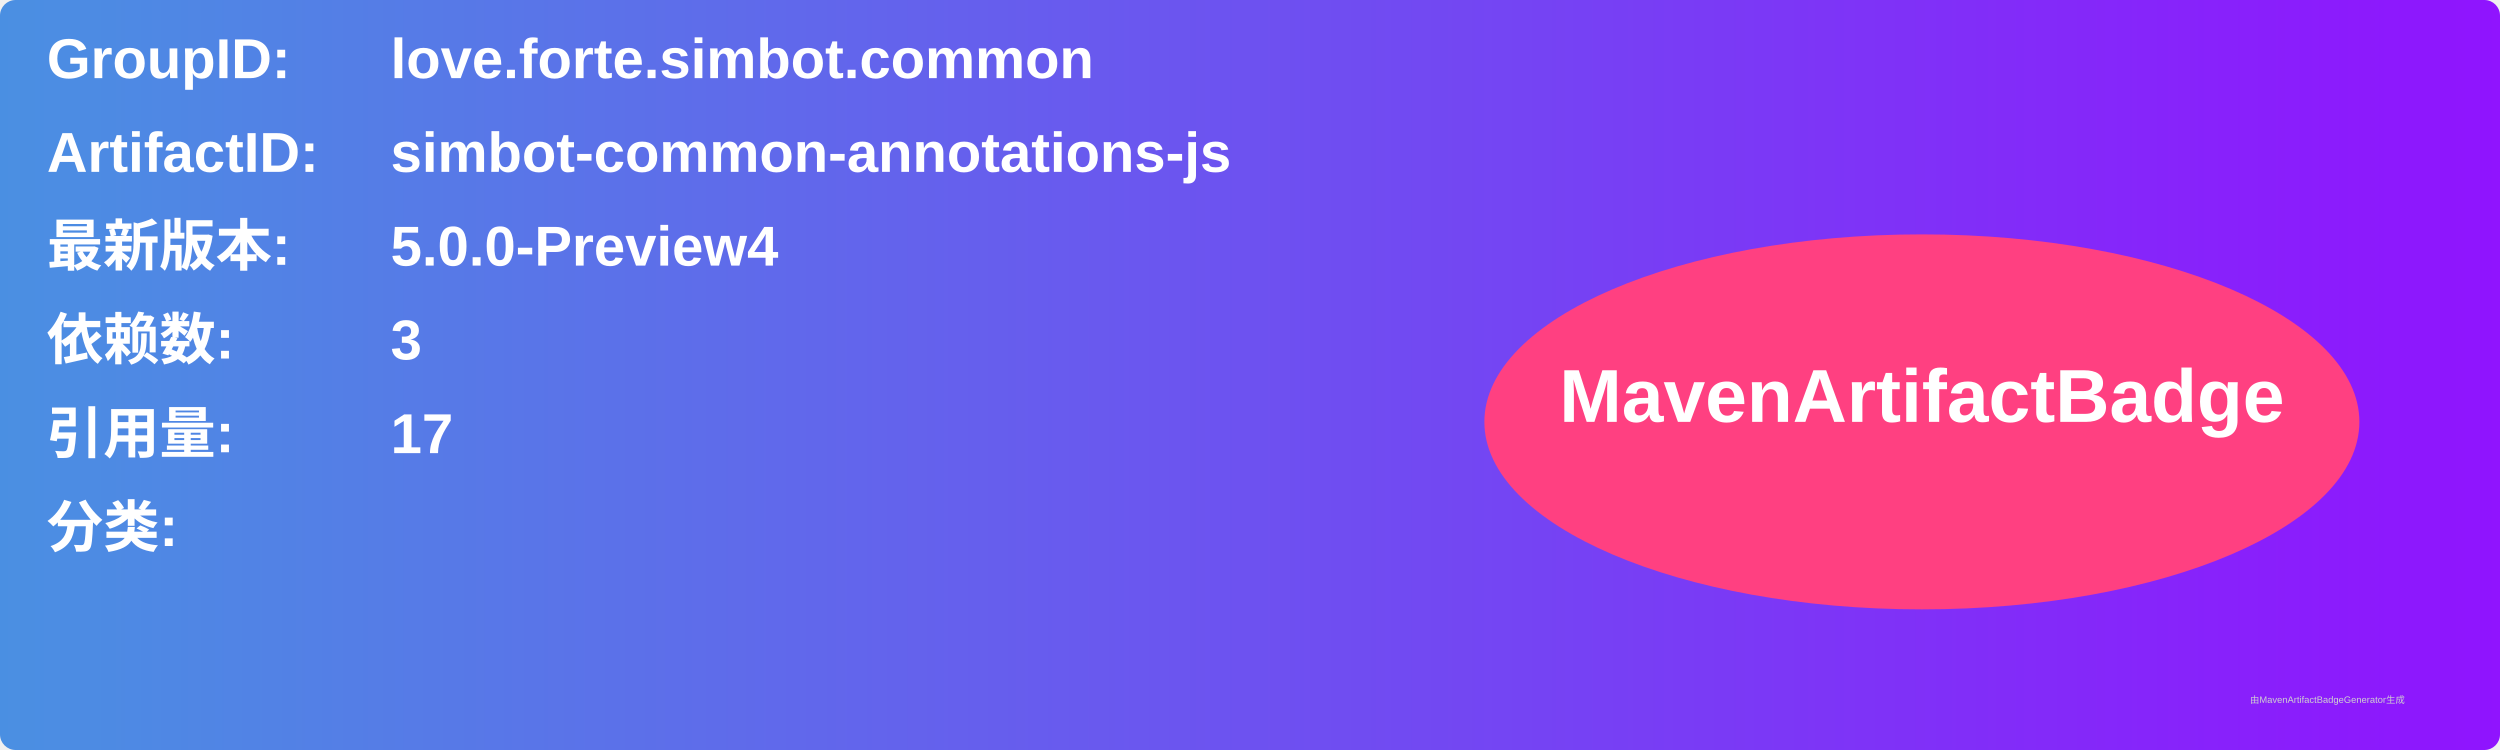
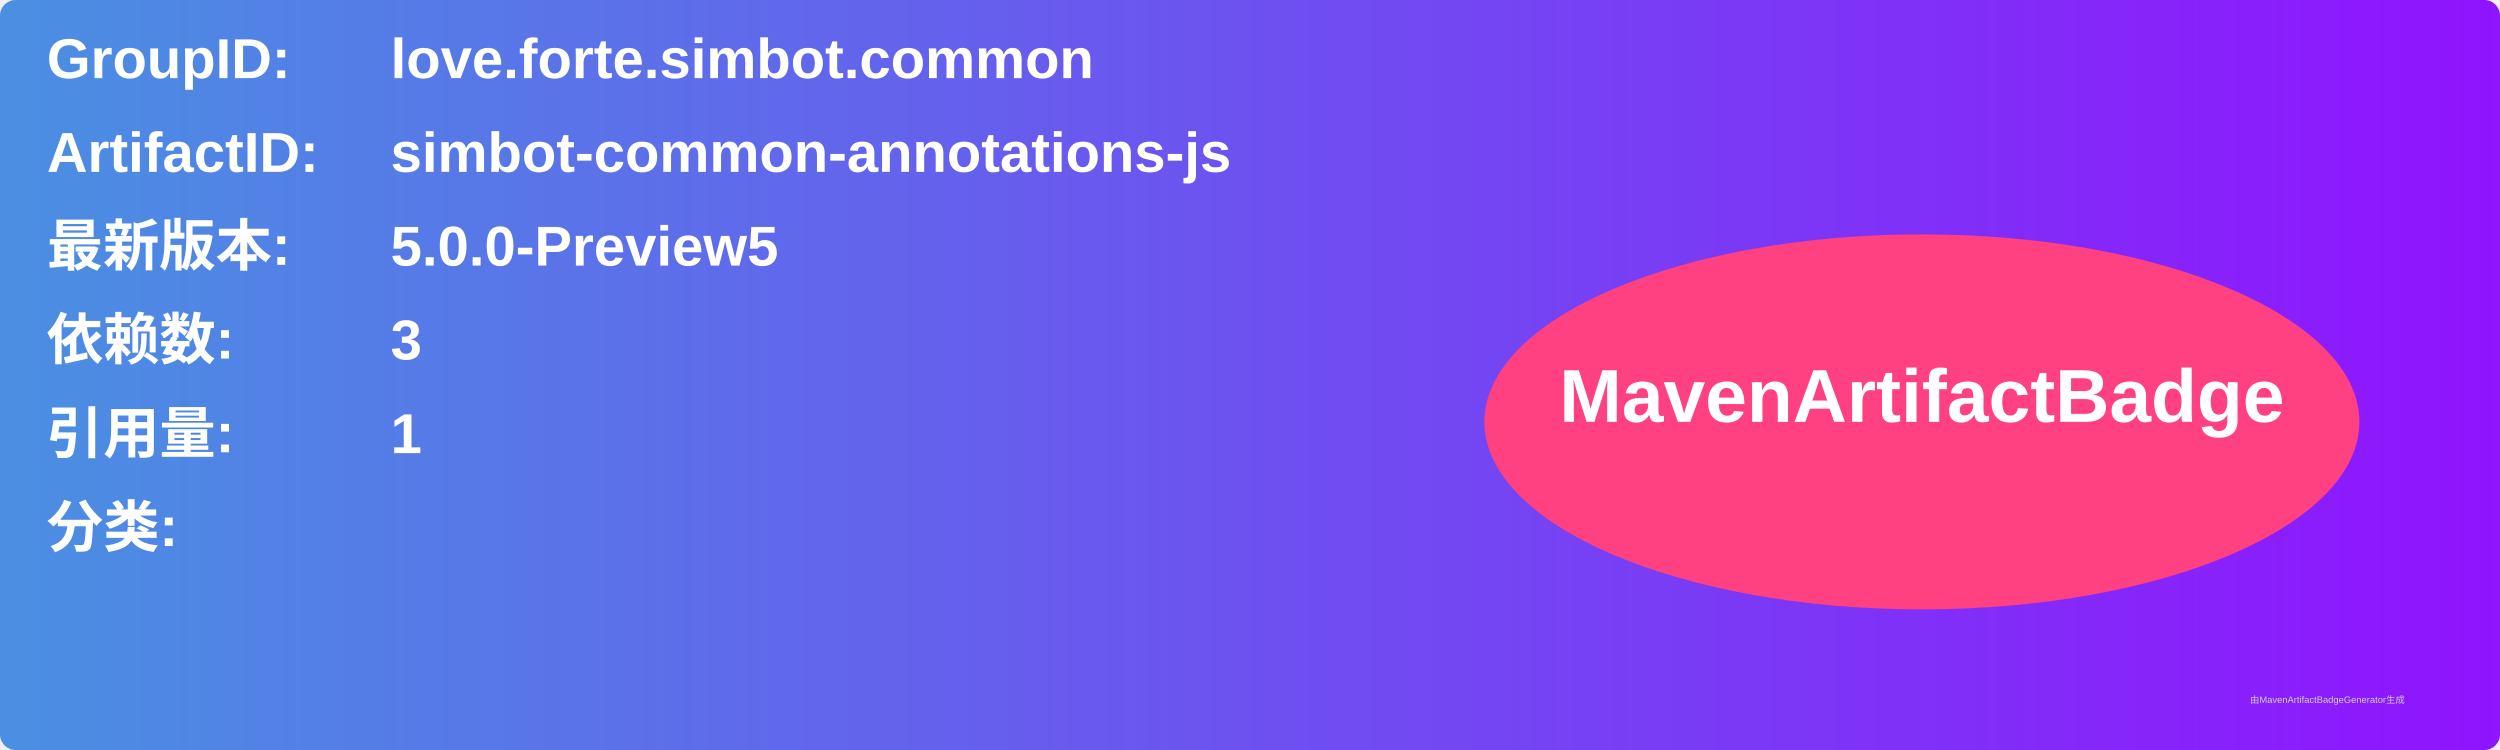
<svg xmlns="http://www.w3.org/2000/svg" width="800" height="240" viewBox="0 0 800 240">
  <linearGradient id="grad" x1="0%" y1="0%" x2="100%" y2="0%">
    <stop offset="0%" stop-color="#4a90e2" />
    <stop offset="100%" stop-color="#9013fe" />
  </linearGradient>
  <rect width="100%" height="100%" rx="5" ry="5" fill="url(#grad)" />
  <g transform="translate(15, 15)">
    <text x="0" y="10" font-family="Arial" font-size="18" fill="white" font-weight="bold" width="260">GroupID:</text>
    <text x="110" y="10" font-family="Arial" font-size="18" fill="white" font-weight="bold" width="460">love.forte.simbot.common</text>
    <text x="0" y="40" font-family="Arial" font-size="18" fill="white" font-weight="bold" width="260">ArtifactID:</text>
    <text x="110" y="40" font-family="Arial" font-size="18" fill="white" font-weight="bold" width="460">simbot-common-annotations-js</text>
    <text x="0" y="70" font-family="Arial" font-size="18" fill="white" font-weight="bold">最新版本:</text>
    <text x="110" y="70" font-family="Arial" font-size="18" fill="white" font-weight="bold">
-       <tspan font-weight="bold">5.0.0-Preview4</tspan>
+       <tspan font-weight="bold">5.0.0-Preview5</tspan>
    </text>
    <text x="0" y="100" font-family="Arial" font-size="18" fill="white" font-weight="bold">依赖数: </text>
    <text x="110" y="100" font-family="Arial" font-size="18" fill="white">
      <tspan font-weight="bold">3</tspan>
    </text>
    <text x="0" y="130" font-family="Arial" font-size="18" fill="white" font-weight="bold">引用量: </text>
    <text x="110" y="130" font-family="Arial" font-size="18" fill="white">
-       <tspan font-weight="bold">17</tspan>
+       <tspan font-weight="bold">1</tspan>
    </text>
    <text x="0" y="160" font-family="Arial" font-size="18" fill="white" font-weight="bold">分类:</text>
    <text x="10" y="190" font-family="Arial" font-size="10" fill="white">
      <tspan font-weight="bold" />
    </text>
    <ellipse cx="600" cy="120" rx="140" ry="60" fill="#ff4081" />
    <text x="600" y="120" text-anchor="middle" font-family="Arial" font-size="24" fill="white" font-weight="bold">MavenArtifactBadge</text>
  </g>
  <text x="720" y="225" font-family="Arial" font-size="3" fill="#d0d0d0">由MavenArtifactBadgeGenerator生成</text>
</svg>
